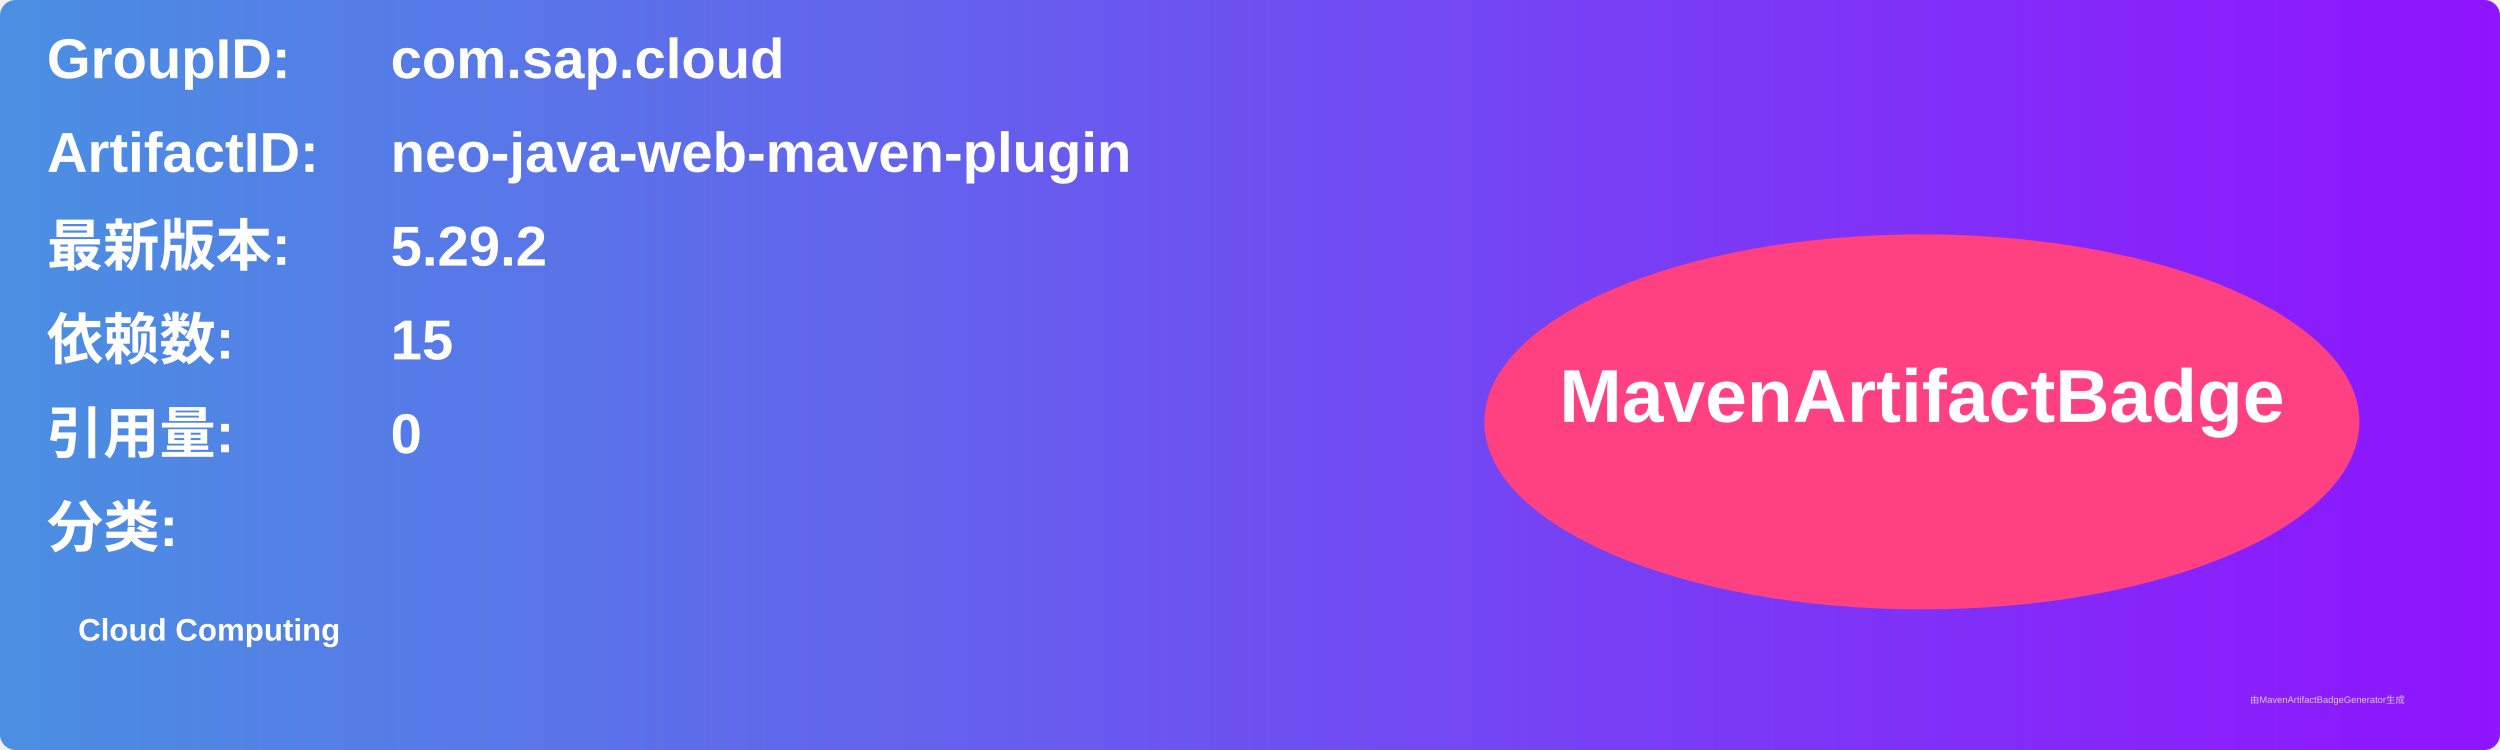
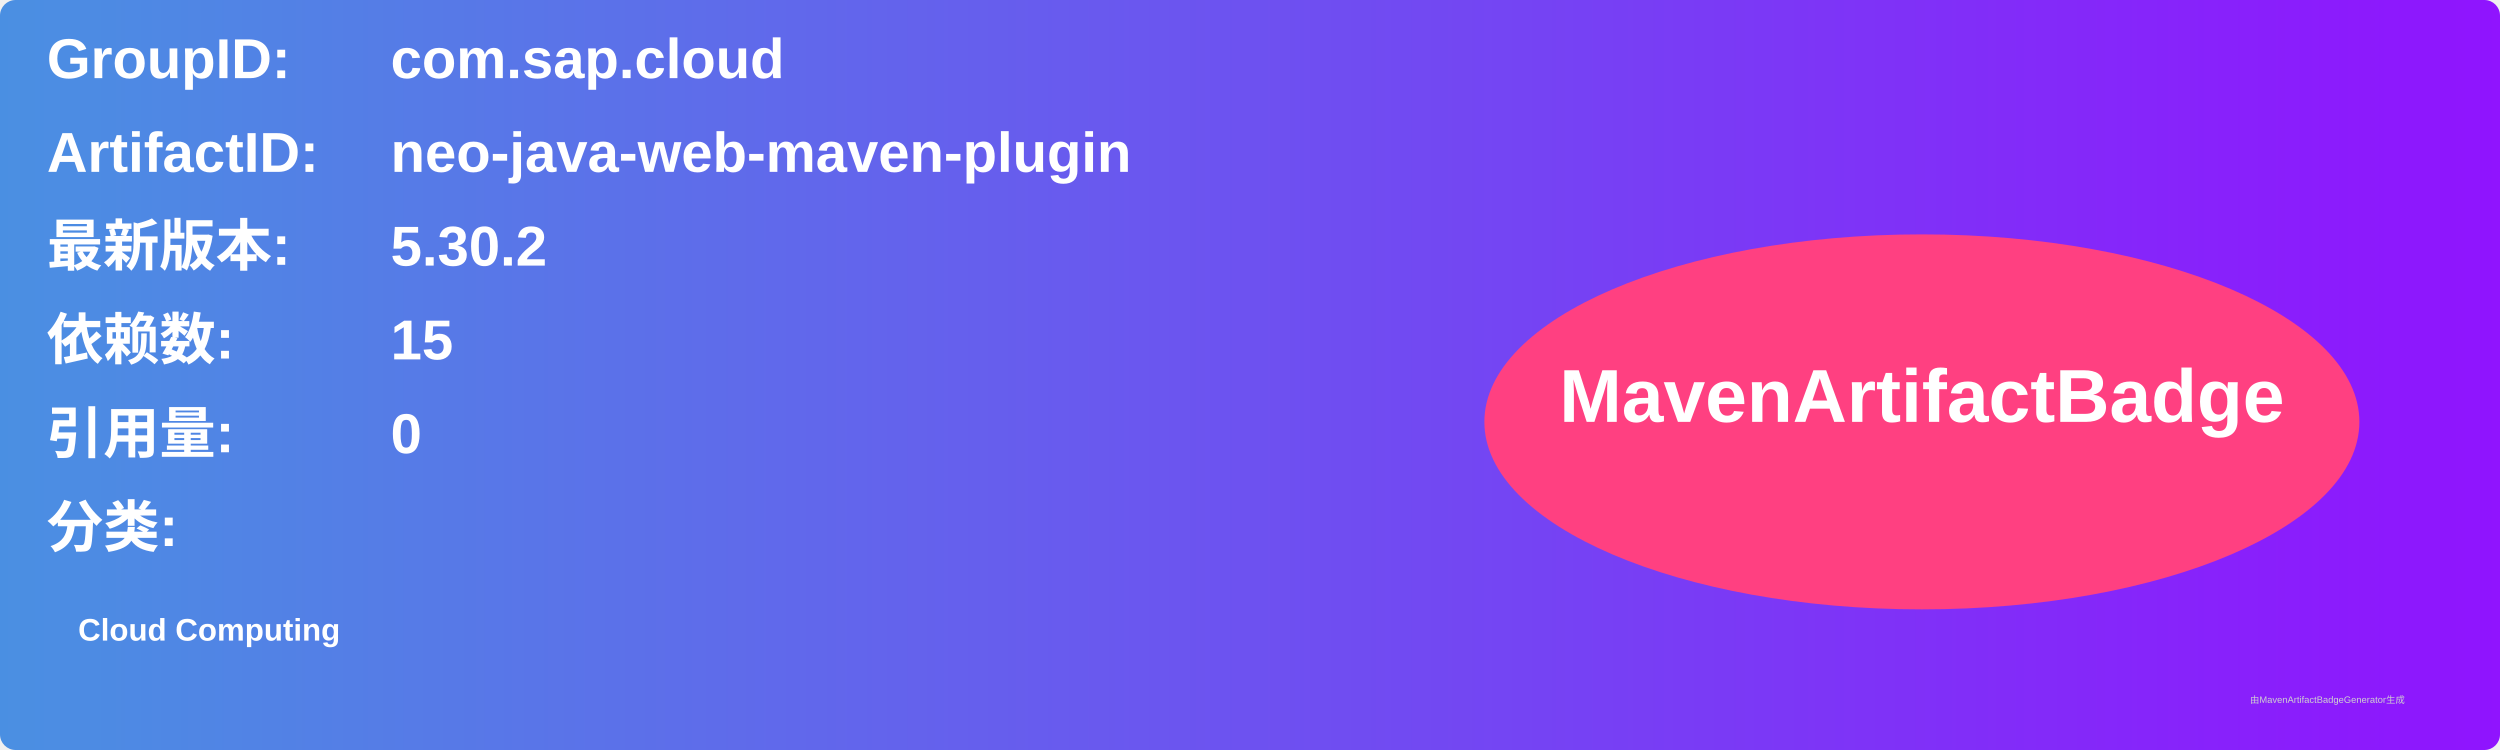
<svg xmlns="http://www.w3.org/2000/svg" width="800" height="240" viewBox="0 0 800 240">
  <linearGradient id="grad" x1="0%" y1="0%" x2="100%" y2="0%">
    <stop offset="0%" stop-color="#4a90e2" />
    <stop offset="100%" stop-color="#9013fe" />
  </linearGradient>
  <rect width="100%" height="100%" rx="5" ry="5" fill="url(#grad)" />
  <g transform="translate(15, 15)">
    <text x="0" y="10" font-family="Arial" font-size="18" fill="white" font-weight="bold" width="260">GroupID:</text>
    <text x="110" y="10" font-family="Arial" font-size="18" fill="white" font-weight="bold" width="460">com.sap.cloud</text>
    <text x="0" y="40" font-family="Arial" font-size="18" fill="white" font-weight="bold" width="260">ArtifactID:</text>
    <text x="110" y="40" font-family="Arial" font-size="18" fill="white" font-weight="bold" width="460">neo-java-web-maven-plugin</text>
    <text x="0" y="70" font-family="Arial" font-size="18" fill="white" font-weight="bold">最新版本:</text>
    <text x="110" y="70" font-family="Arial" font-size="18" fill="white" font-weight="bold">
-       <tspan font-weight="bold">5.29.2</tspan>
+       <tspan font-weight="bold">5.30.2</tspan>
    </text>
    <text x="0" y="100" font-family="Arial" font-size="18" fill="white" font-weight="bold">依赖数: </text>
    <text x="110" y="100" font-family="Arial" font-size="18" fill="white">
      <tspan font-weight="bold">15</tspan>
    </text>
    <text x="0" y="130" font-family="Arial" font-size="18" fill="white" font-weight="bold">引用量: </text>
    <text x="110" y="130" font-family="Arial" font-size="18" fill="white">
      <tspan font-weight="bold">0</tspan>
    </text>
    <text x="0" y="160" font-family="Arial" font-size="18" fill="white" font-weight="bold">分类:</text>
    <text x="10" y="190" font-family="Arial" font-size="10" fill="white">
      <tspan font-weight="bold">Cloud Computing</tspan>
    </text>
    <ellipse cx="600" cy="120" rx="140" ry="60" fill="#ff4081" />
    <text x="600" y="120" text-anchor="middle" font-family="Arial" font-size="24" fill="white" font-weight="bold">MavenArtifactBadge</text>
  </g>
  <text x="720" y="225" font-family="Arial" font-size="3" fill="#d0d0d0">由MavenArtifactBadgeGenerator生成</text>
</svg>
